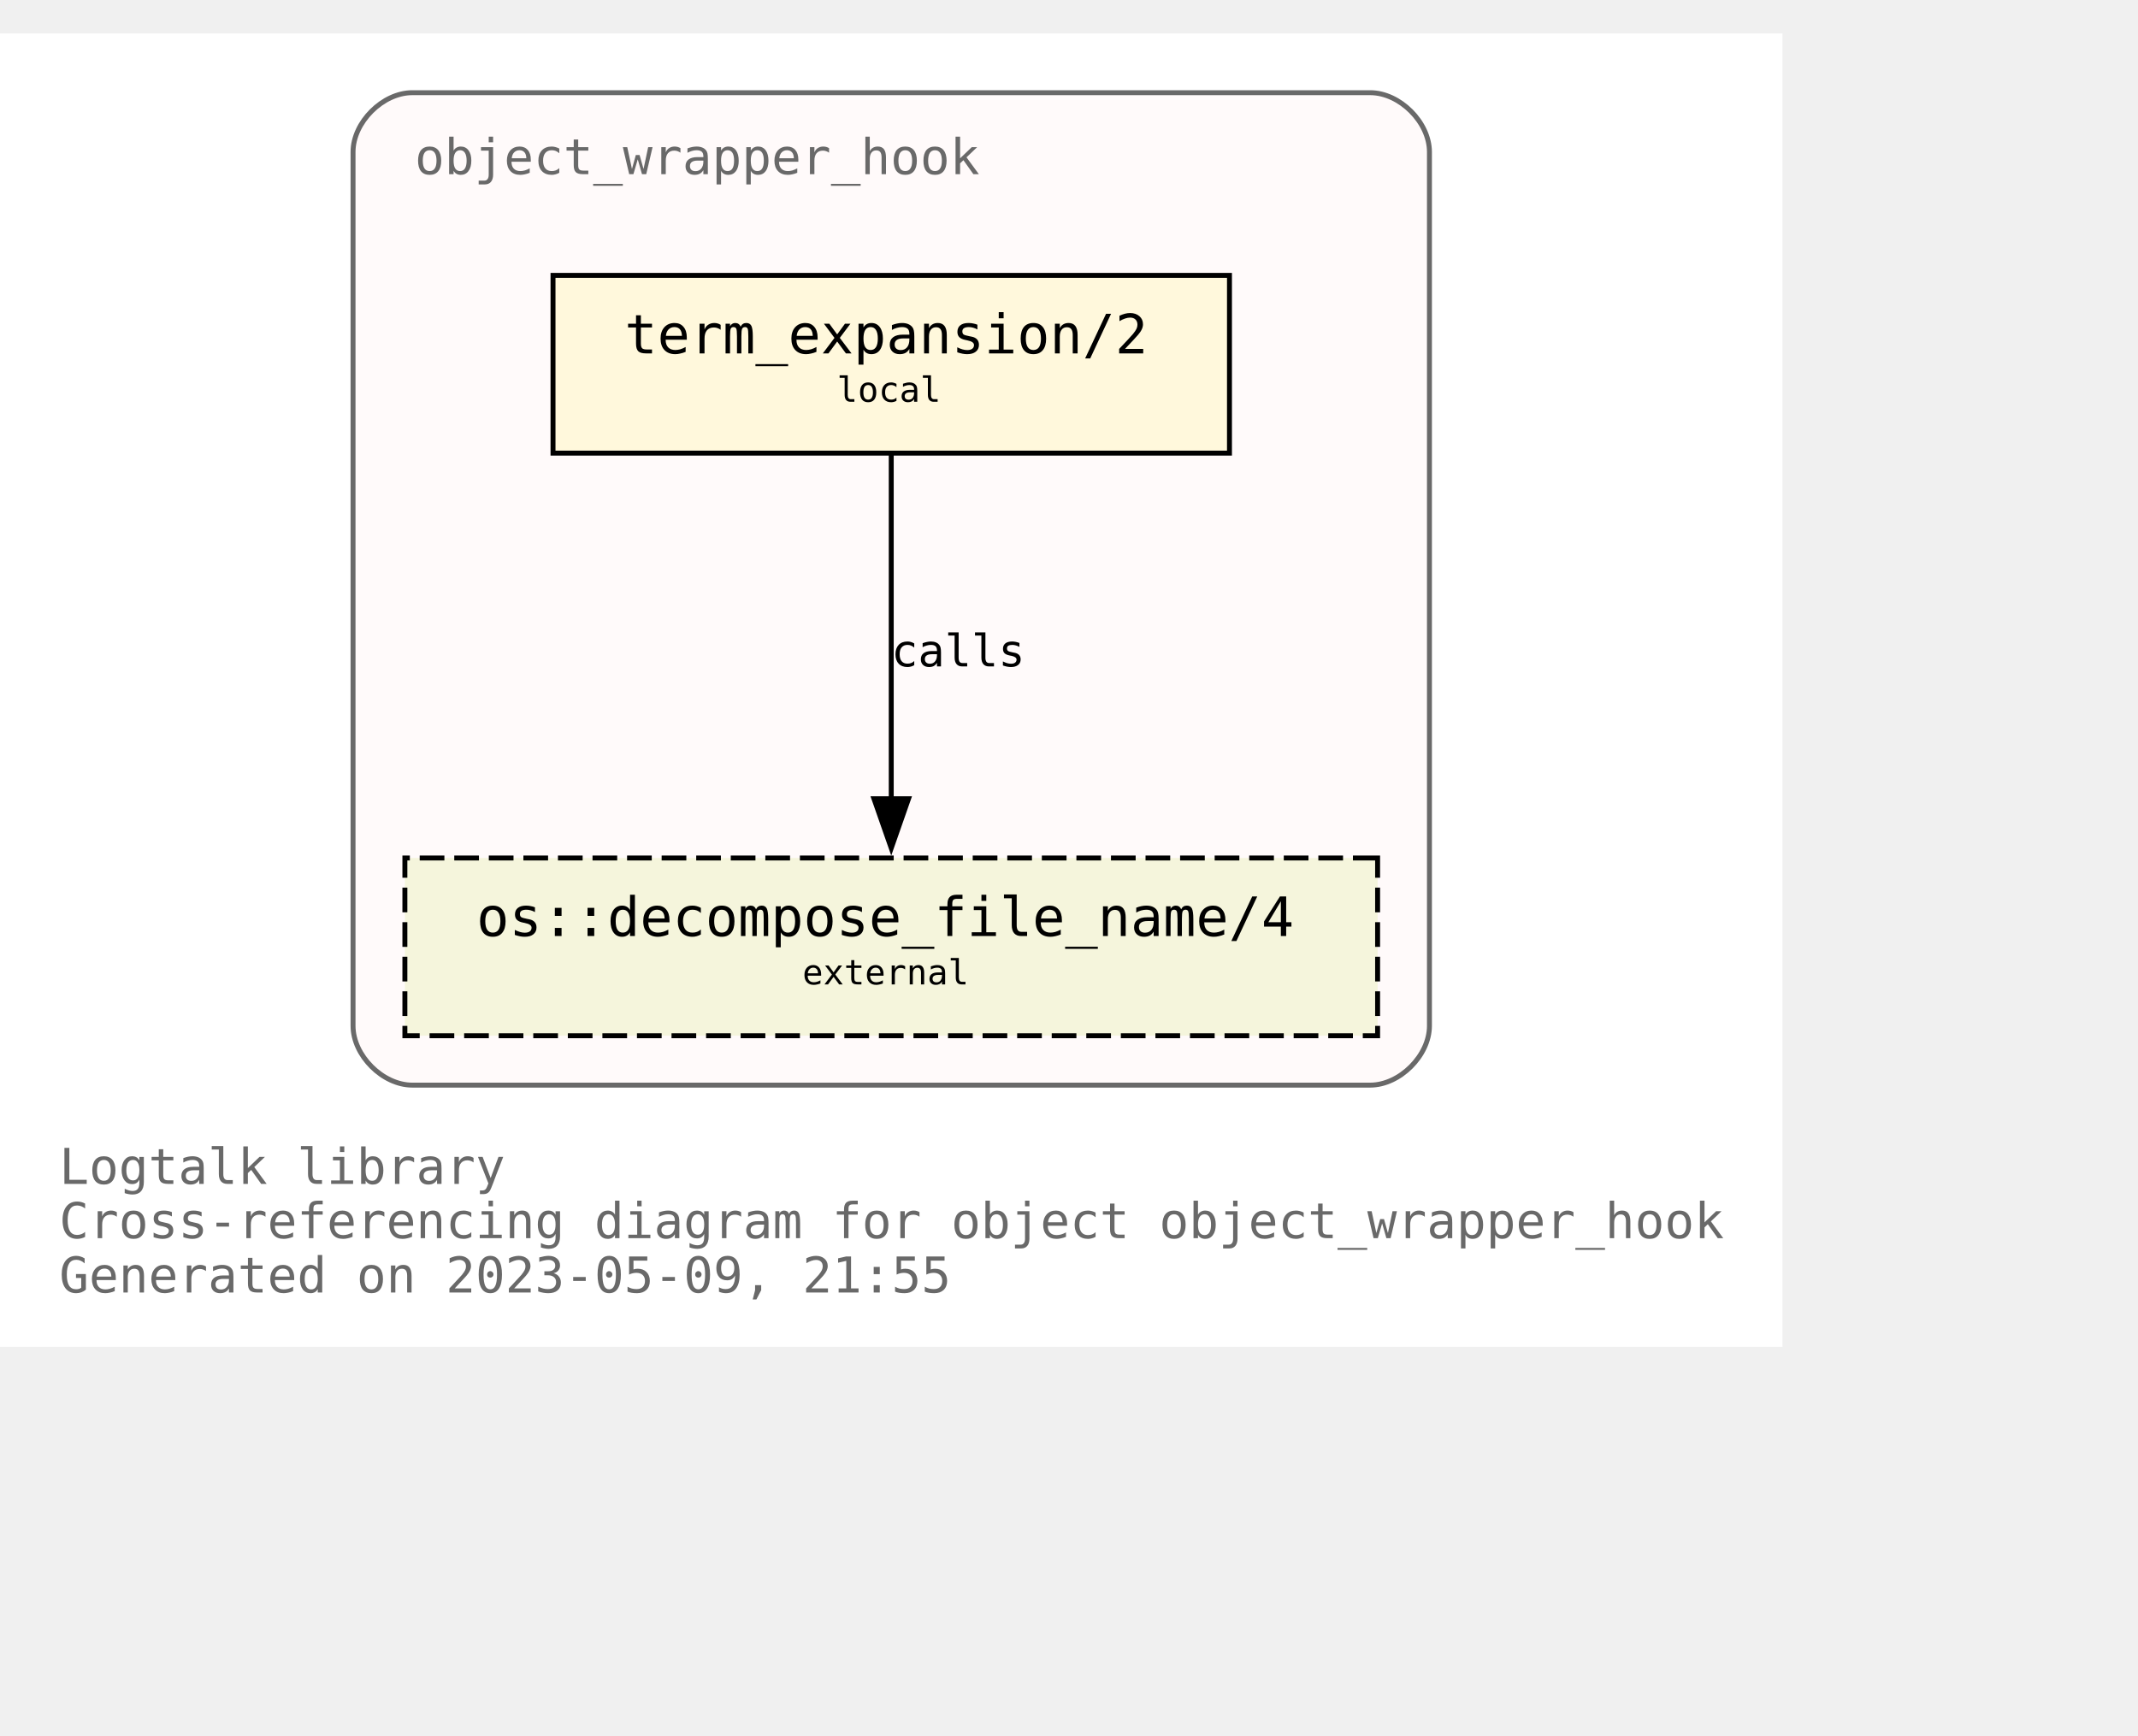
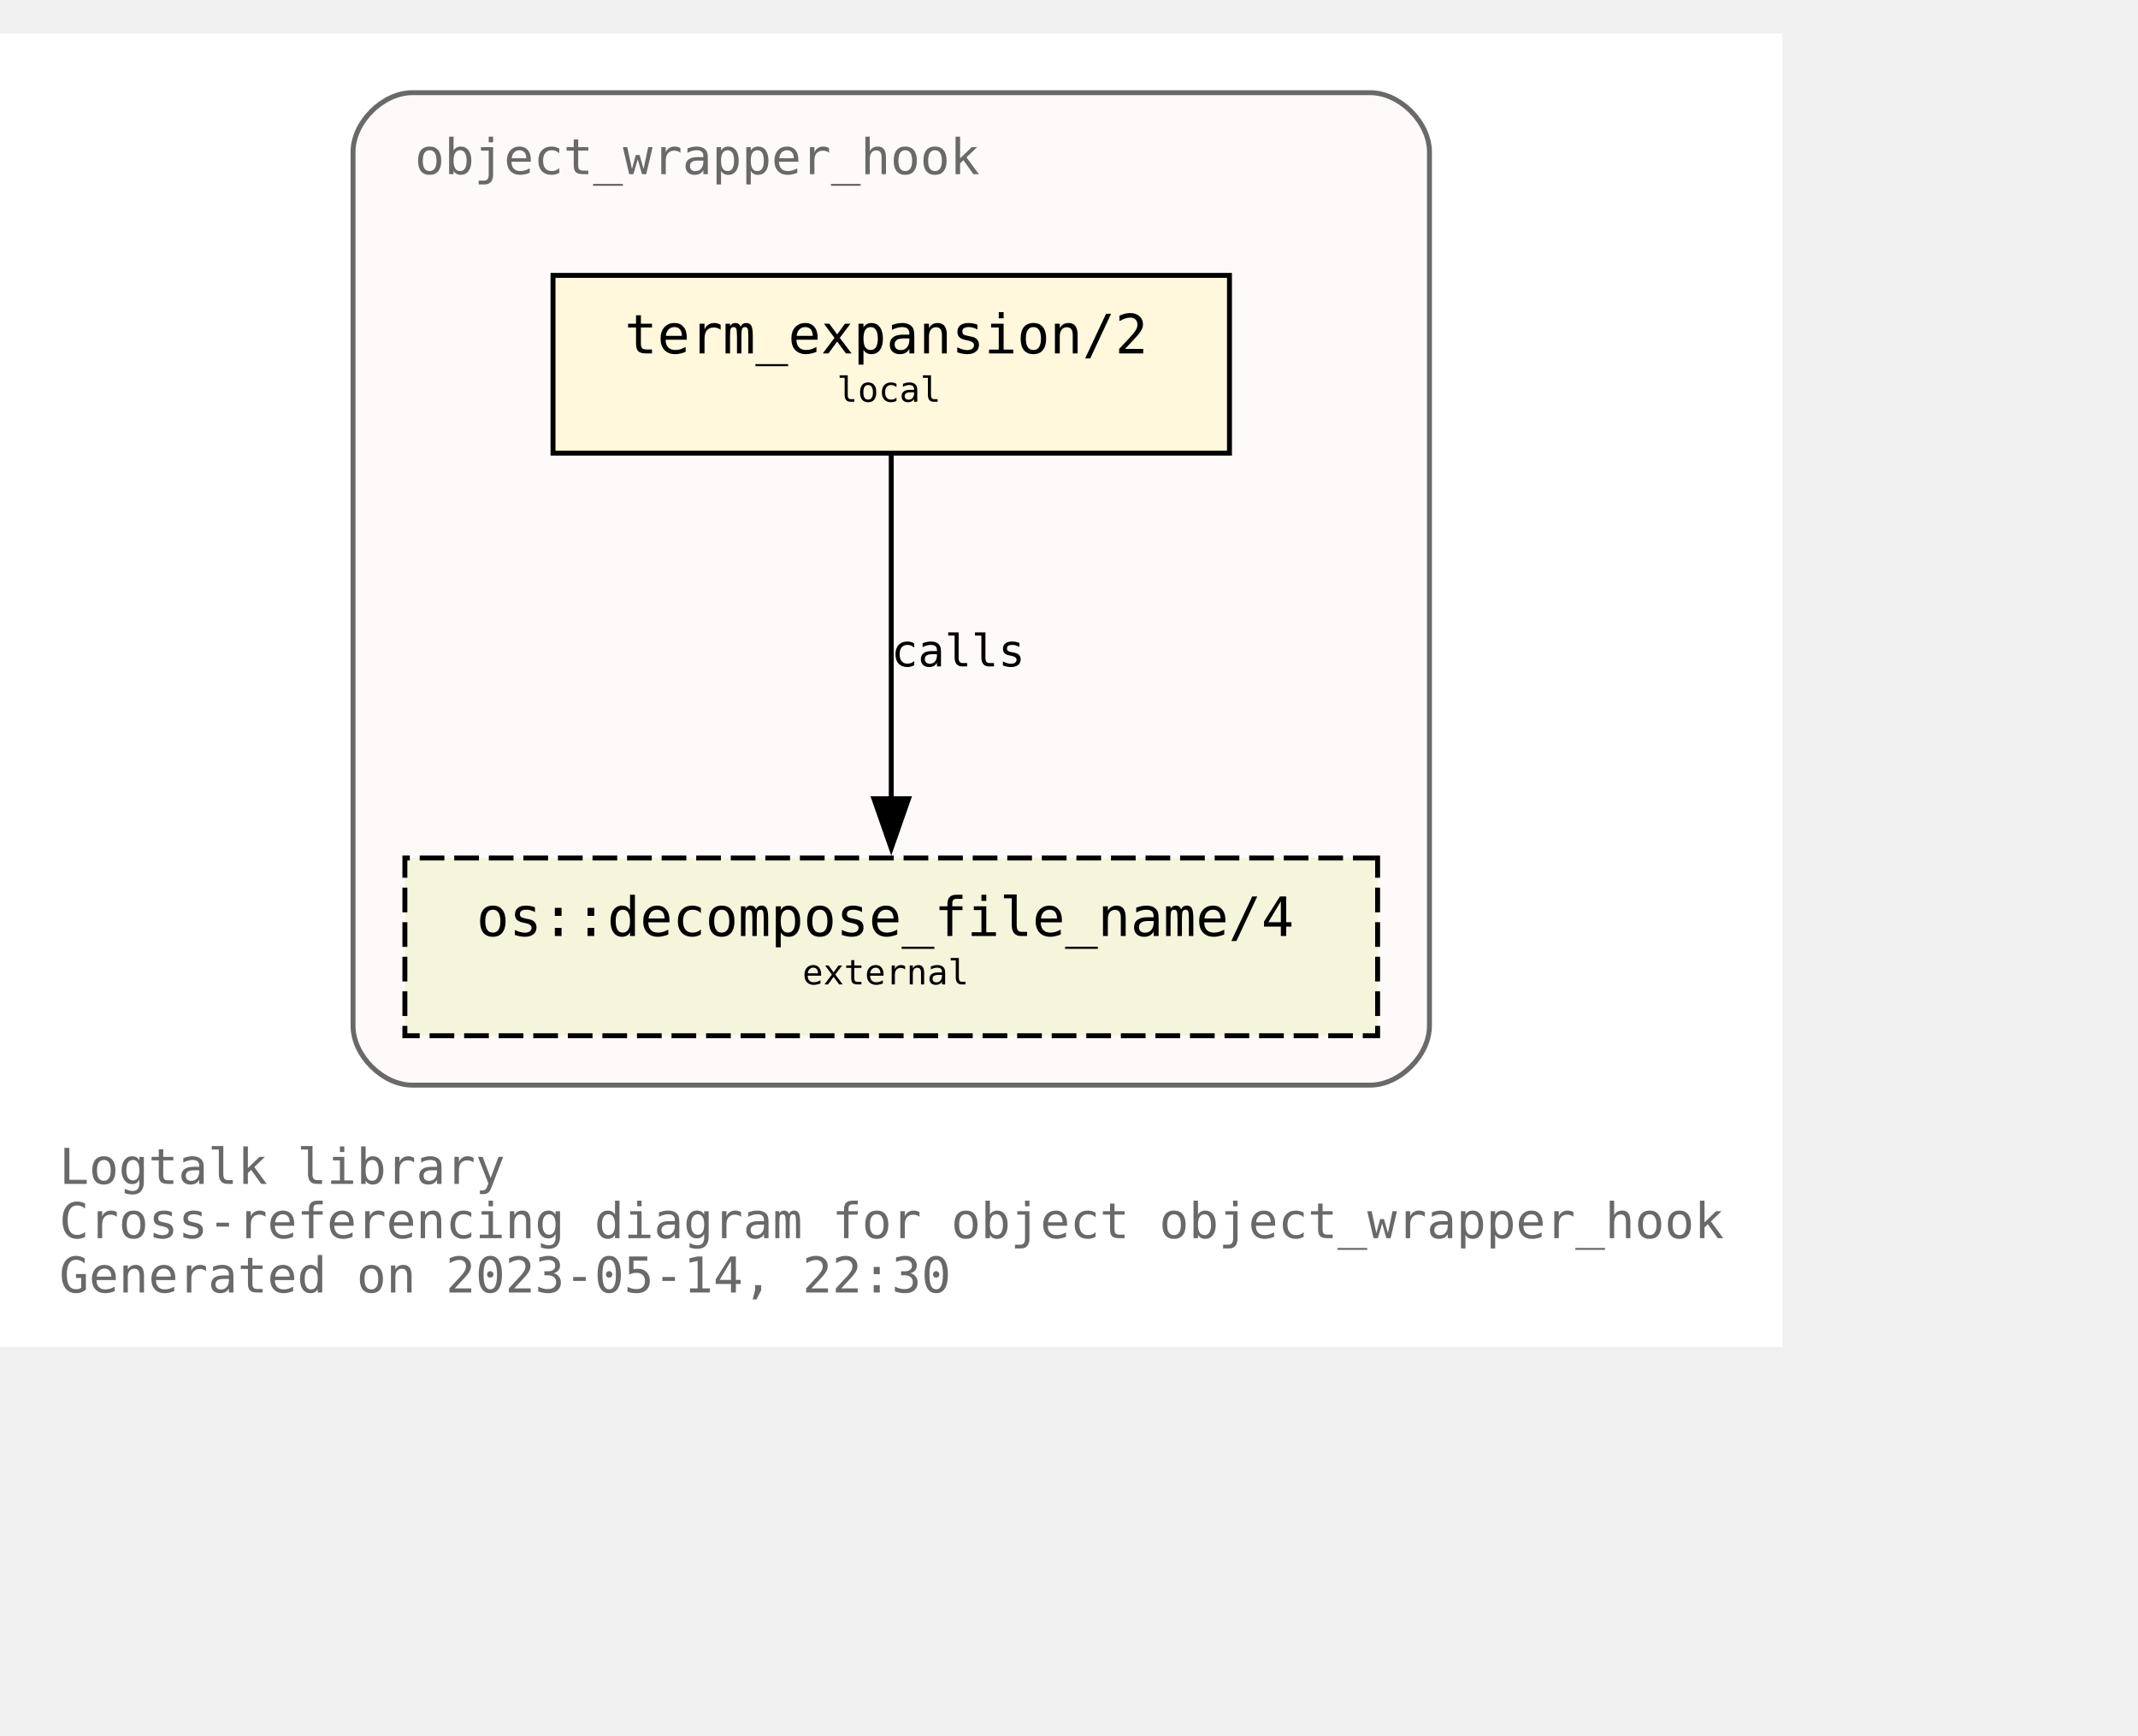
<svg xmlns="http://www.w3.org/2000/svg" xmlns:xlink="http://www.w3.org/1999/xlink" width="505pt" height="410pt" viewBox="72.00 72.00 433.00 338.00">
  <g id="graph0" class="graph" transform="scale(1 1) rotate(0) translate(76 334)">
    <polygon fill="white" stroke="none" points="-4,4 -4,-262 357,-262 357,4 -4,4" />
    <text text-anchor="start" x="8" y="-29" font-family="Monospace" font-size="10.00" fill="dimgray">Logtalk library</text>
    <text text-anchor="start" x="8" y="-18" font-family="Monospace" font-size="10.00" fill="dimgray">Cross-referencing diagram for object object_wrapper_hook</text>
-     <text text-anchor="start" x="8" y="-7" font-family="Monospace" font-size="10.00" fill="dimgray">Generated on 2023-05-09, 21:55</text>
+     <text text-anchor="start" x="8" y="-7" font-family="Monospace" font-size="10.00" fill="dimgray">Generated on 2023-05-14, 22:30</text>
    <g id="clust1" class="cluster">
      <g id="a_clust1">
        <a xlink:title="object_wrapper_hook">
          <path fill="snow" stroke="dimgray" d="M79.5,-49C79.5,-49 273.5,-49 273.5,-49 279.5,-49 285.5,-55 285.5,-61 285.5,-61 285.5,-238 285.5,-238 285.5,-244 279.5,-250 273.5,-250 273.5,-250 79.5,-250 79.5,-250 73.5,-250 67.5,-244 67.5,-238 67.5,-238 67.5,-61 67.5,-61 67.5,-55 73.5,-49 79.5,-49" />
          <g id="a_clust1_0">
-             <a xlink:href="https://github.com/LogtalkDotOrg/logtalk3/tree/51758552400569d4b18672037b0957a1c85d69ae/library/hook_objects/object_wrapper_hook.lgt" xlink:title="https://github.com/LogtalkDotOrg/logtalk3/tree/51758552400569d4b18672037b0957a1c85d69ae/library/hook_objects/object_wrapper_hook.lgt">
+             <a xlink:href="https://github.com/LogtalkDotOrg/logtalk3/tree/537314a0f5839f7f32008fb596620f1a03b8684c/library/hook_objects/object_wrapper_hook.lgt" xlink:title="https://github.com/LogtalkDotOrg/logtalk3/tree/537314a0f5839f7f32008fb596620f1a03b8684c/library/hook_objects/object_wrapper_hook.lgt">
              <text text-anchor="start" x="80" y="-233.5" font-family="Monospace" font-size="10.00" fill="dimgray">object_wrapper_hook</text>
            </a>
          </g>
        </a>
      </g>
    </g>
    <g id="node1" class="node">
      <g id="a_node1">
-         <a xlink:href="https://github.com/LogtalkDotOrg/logtalk3/tree/51758552400569d4b18672037b0957a1c85d69ae/library/hook_objects/object_wrapper_hook.lgt#L39" xlink:title="https://github.com/LogtalkDotOrg/logtalk3/tree/51758552400569d4b18672037b0957a1c85d69ae/library/hook_objects/object_wrapper_hook.lgt#L39">
+         <a xlink:href="https://github.com/LogtalkDotOrg/logtalk3/tree/537314a0f5839f7f32008fb596620f1a03b8684c/library/hook_objects/object_wrapper_hook.lgt#L39" xlink:title="https://github.com/LogtalkDotOrg/logtalk3/tree/537314a0f5839f7f32008fb596620f1a03b8684c/library/hook_objects/object_wrapper_hook.lgt#L39">
          <polygon fill="cornsilk" stroke="black" points="245,-213 108,-213 108,-177 245,-177 245,-213" />
          <text text-anchor="start" x="116.5" y="-197.8" font-family="Monospace" font-size="9.00"> </text>
          <text text-anchor="start" x="122.5" y="-197.2" font-family="Monospace" font-size="11.00">term_expansion/2</text>
          <text text-anchor="start" x="231.5" y="-197.8" font-family="Monospace" font-size="9.00"> </text>
          <text text-anchor="start" x="116.5" y="-186.8" font-family="Monospace" font-size="9.00"> </text>
          <text text-anchor="start" x="165.5" y="-187.4" font-family="Monospace" font-size="7.00">local</text>
          <text text-anchor="start" x="231.5" y="-186.8" font-family="Monospace" font-size="9.00"> </text>
        </a>
      </g>
    </g>
    <g id="node2" class="node">
      <g id="a_node2">
        <a xlink:href="https://logtalk.org/library/osp_0.html#decompose_file_name/4" xlink:title="https://logtalk.org/library/osp_0.html#decompose_file_name/4">
          <polygon fill="beige" stroke="black" stroke-dasharray="5,2" points="275,-95 78,-95 78,-59 275,-59 275,-95" />
          <text text-anchor="start" x="86.5" y="-79.8" font-family="Monospace" font-size="9.00"> </text>
          <text text-anchor="start" x="92.5" y="-79.2" font-family="Monospace" font-size="11.00">os::decompose_file_name/4</text>
          <text text-anchor="start" x="261.5" y="-79.8" font-family="Monospace" font-size="9.00"> </text>
          <text text-anchor="start" x="86.5" y="-68.8" font-family="Monospace" font-size="9.00"> </text>
          <text text-anchor="start" x="158.5" y="-69.4" font-family="Monospace" font-size="7.00">external</text>
          <text text-anchor="start" x="261.5" y="-68.8" font-family="Monospace" font-size="9.00"> </text>
        </a>
      </g>
    </g>
    <g id="edge1" class="edge">
      <g id="a_edge1">
-         <a xlink:href="https://github.com/LogtalkDotOrg/logtalk3/tree/51758552400569d4b18672037b0957a1c85d69ae/library/hook_objects/object_wrapper_hook.lgt#L39" xlink:title="calls">
+         <a xlink:href="https://github.com/LogtalkDotOrg/logtalk3/tree/537314a0f5839f7f32008fb596620f1a03b8684c/library/hook_objects/object_wrapper_hook.lgt#L39" xlink:title="calls">
          <path fill="none" stroke="black" d="M176.5,-176.63C176.5,-158.18 176.5,-128.7 176.5,-106.77" />
          <polygon fill="black" stroke="black" points="180,-107 176.5,-97 173,-107 180,-107" />
        </a>
      </g>
      <g id="a_edge1-label">
-         <a xlink:href="https://github.com/LogtalkDotOrg/logtalk3/tree/51758552400569d4b18672037b0957a1c85d69ae/library/hook_objects/object_wrapper_hook.lgt#L39" xlink:title="https://github.com/LogtalkDotOrg/logtalk3/tree/51758552400569d4b18672037b0957a1c85d69ae/library/hook_objects/object_wrapper_hook.lgt#L39">
+         <a xlink:href="https://github.com/LogtalkDotOrg/logtalk3/tree/537314a0f5839f7f32008fb596620f1a03b8684c/library/hook_objects/object_wrapper_hook.lgt#L39" xlink:title="https://github.com/LogtalkDotOrg/logtalk3/tree/537314a0f5839f7f32008fb596620f1a03b8684c/library/hook_objects/object_wrapper_hook.lgt#L39">
          <text text-anchor="start" x="176.5" y="-133.8" font-family="Monospace" font-size="9.00">calls</text>
        </a>
      </g>
    </g>
  </g>
</svg>
